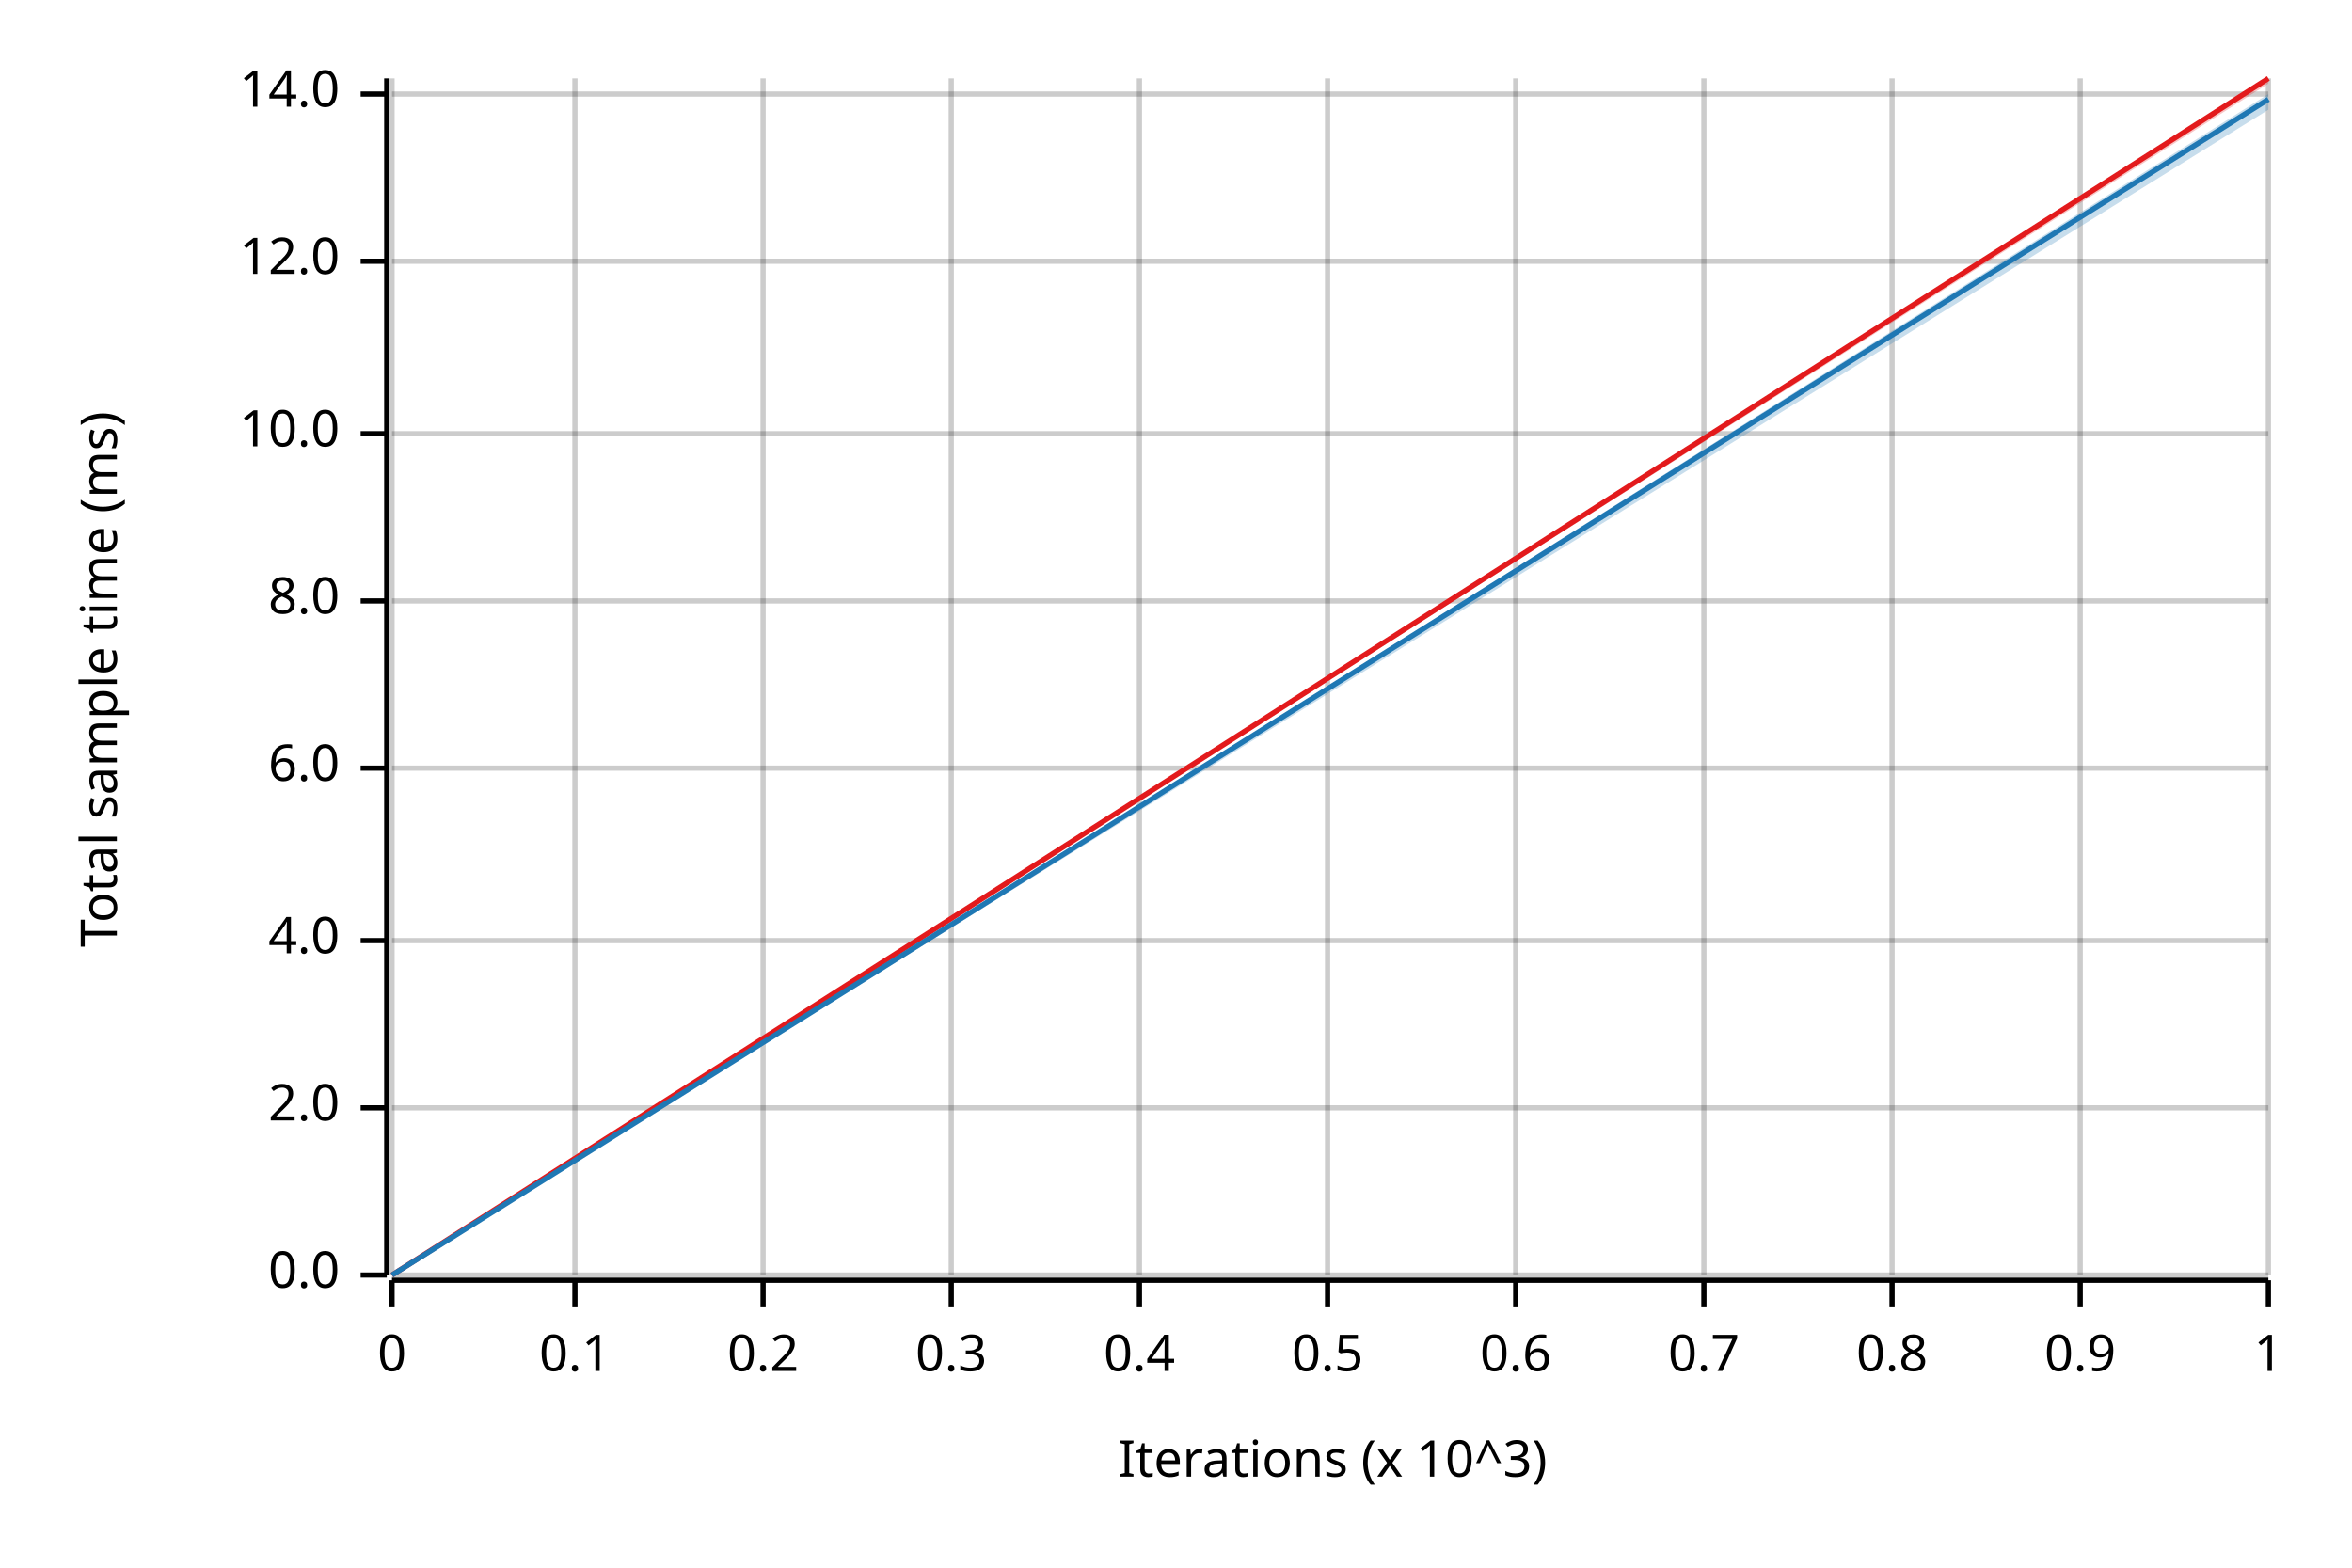
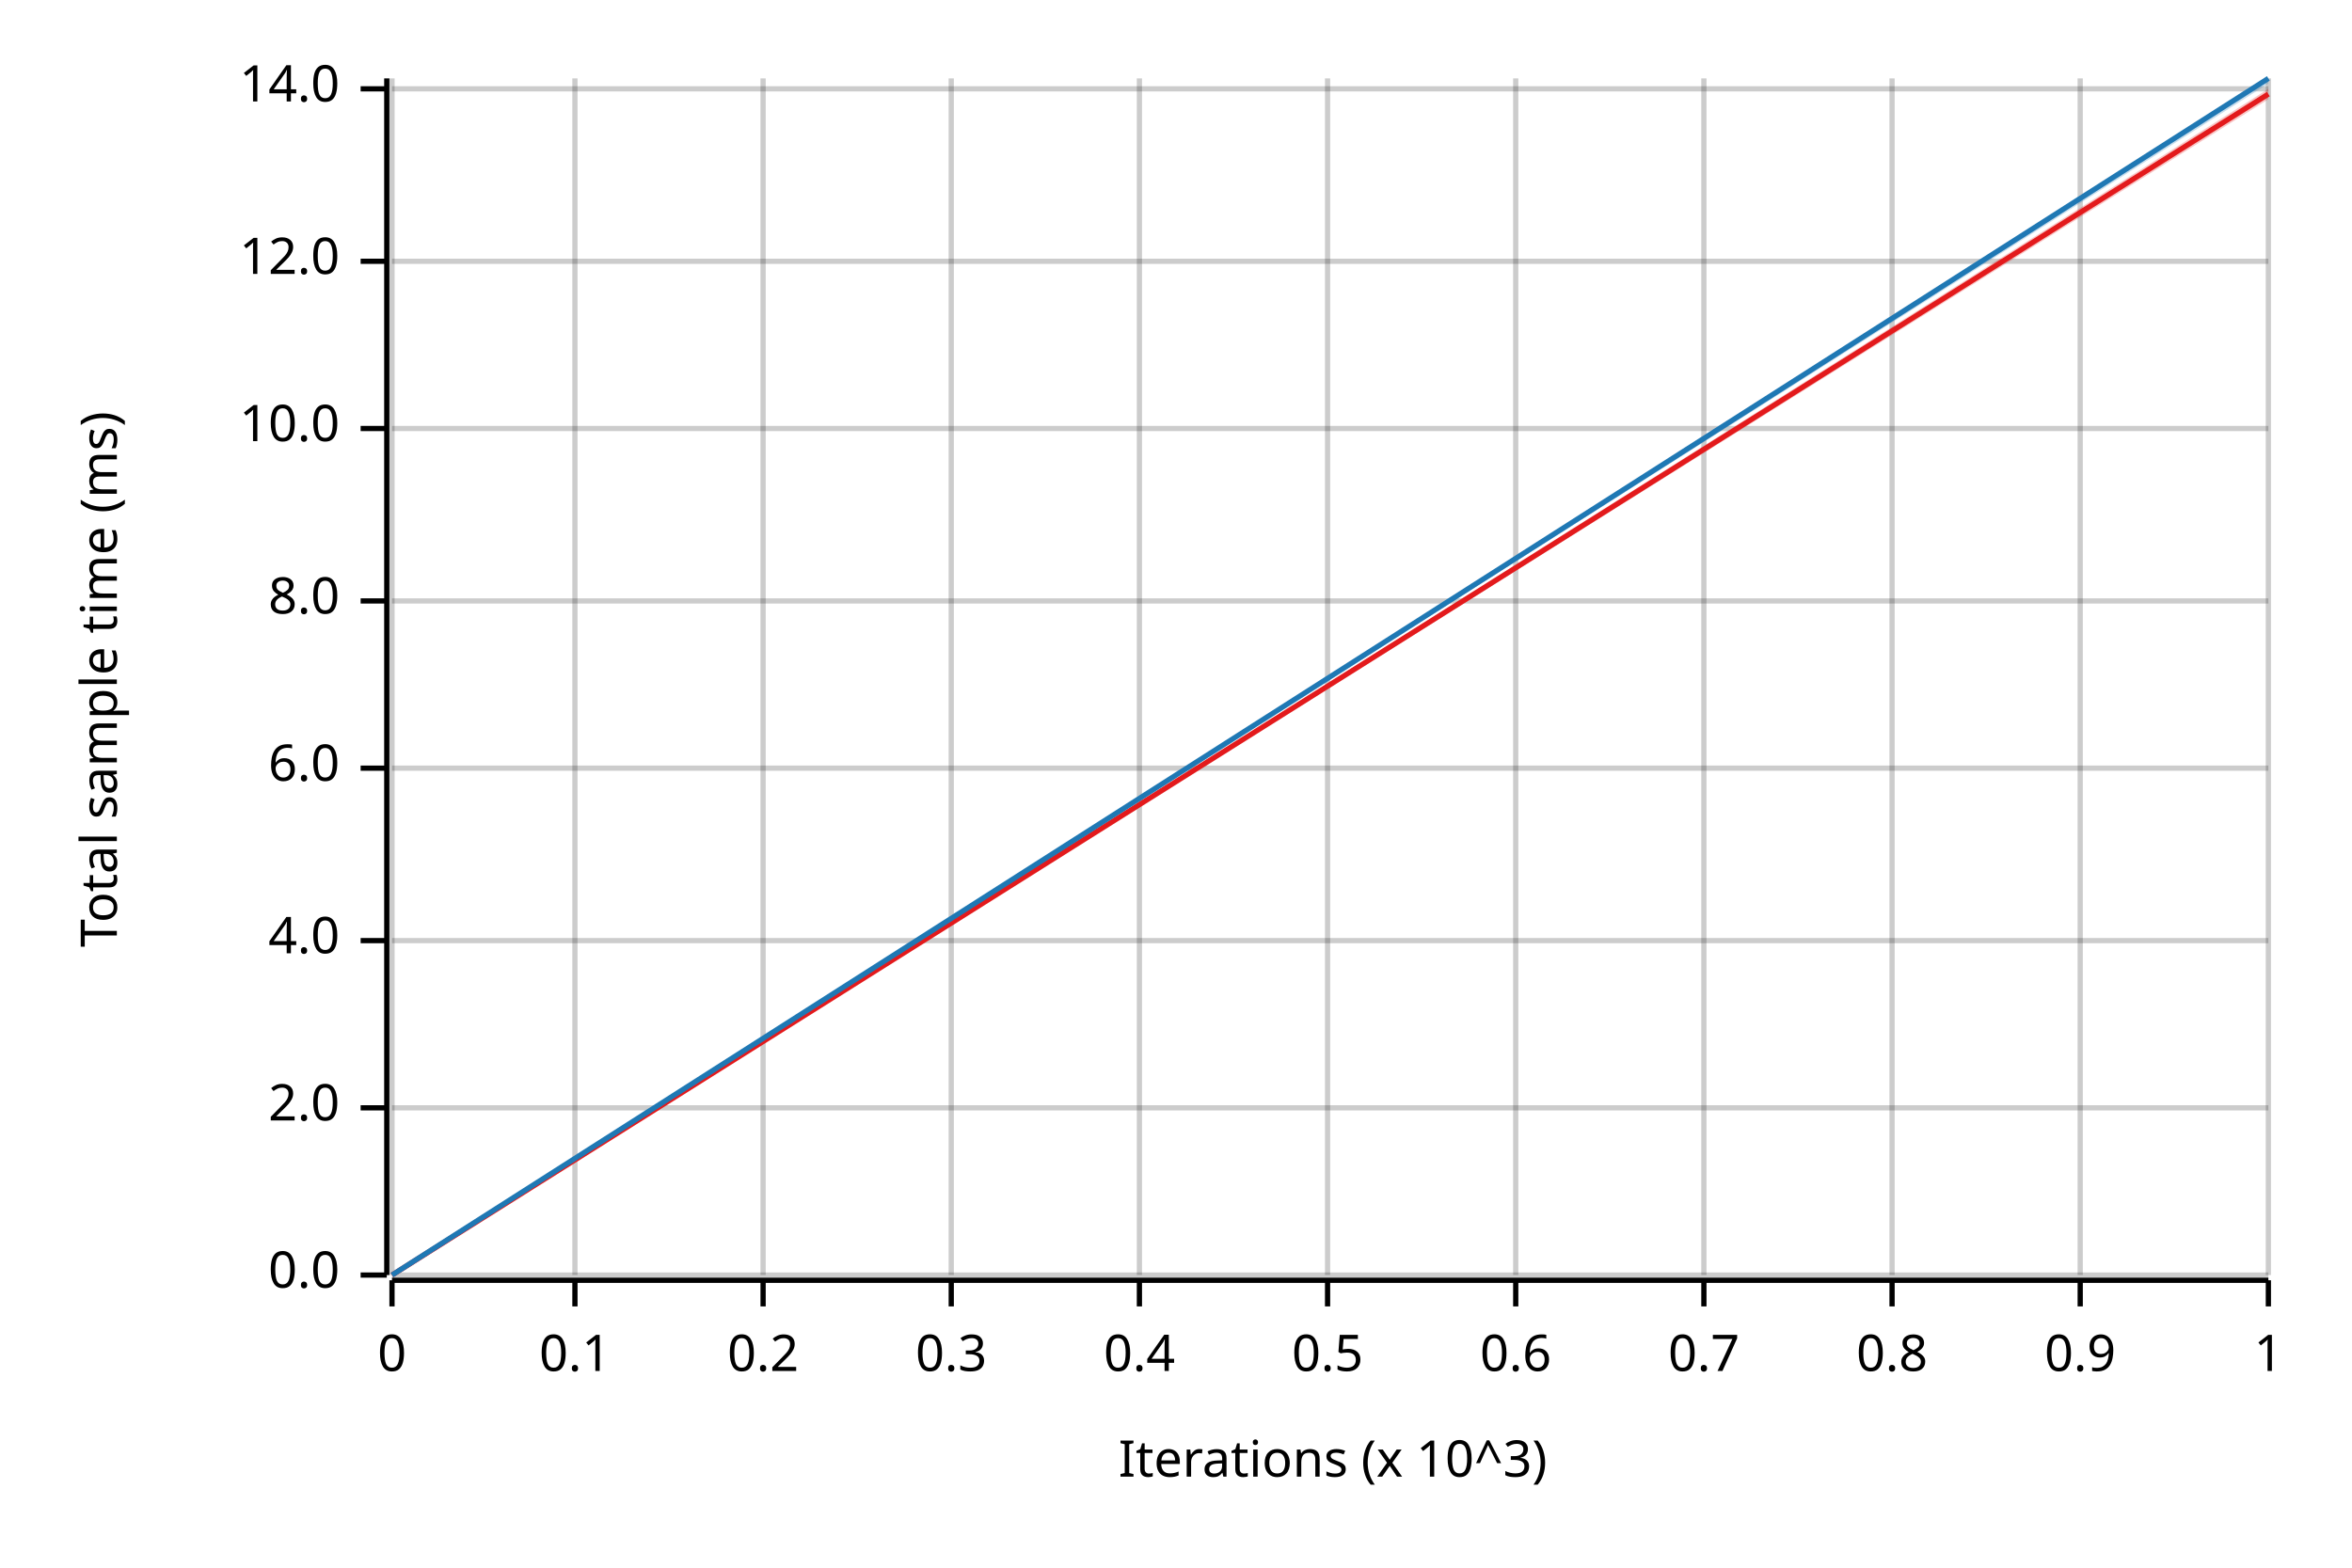
<svg xmlns="http://www.w3.org/2000/svg" width="450" height="300" viewBox="0 0 450 300">
  <text x="15" y="130" dy="0.76em" text-anchor="middle" font-family="sans-serif" font-size="9.677" opacity="1" fill="#000000" transform="rotate(270, 15, 130)">
Total sample time (ms)
</text>
  <text x="255" y="285" dy="-0.5ex" text-anchor="middle" font-family="sans-serif" font-size="9.677" opacity="1" fill="#000000">
Iterations (x 10^3)
</text>
  <line opacity="0.2" stroke="#000000" stroke-width="1" x1="75" y1="244" x2="75" y2="15" />
  <line opacity="0.2" stroke="#000000" stroke-width="1" x1="110" y1="244" x2="110" y2="15" />
  <line opacity="0.2" stroke="#000000" stroke-width="1" x1="146" y1="244" x2="146" y2="15" />
  <line opacity="0.2" stroke="#000000" stroke-width="1" x1="182" y1="244" x2="182" y2="15" />
  <line opacity="0.2" stroke="#000000" stroke-width="1" x1="218" y1="244" x2="218" y2="15" />
  <line opacity="0.2" stroke="#000000" stroke-width="1" x1="254" y1="244" x2="254" y2="15" />
  <line opacity="0.2" stroke="#000000" stroke-width="1" x1="290" y1="244" x2="290" y2="15" />
  <line opacity="0.2" stroke="#000000" stroke-width="1" x1="326" y1="244" x2="326" y2="15" />
  <line opacity="0.2" stroke="#000000" stroke-width="1" x1="362" y1="244" x2="362" y2="15" />
  <line opacity="0.2" stroke="#000000" stroke-width="1" x1="398" y1="244" x2="398" y2="15" />
  <line opacity="0.2" stroke="#000000" stroke-width="1" x1="434" y1="244" x2="434" y2="15" />
  <line opacity="0.2" stroke="#000000" stroke-width="1" x1="75" y1="244" x2="434" y2="244" />
  <line opacity="0.2" stroke="#000000" stroke-width="1" x1="75" y1="212" x2="434" y2="212" />
  <line opacity="0.2" stroke="#000000" stroke-width="1" x1="75" y1="180" x2="434" y2="180" />
  <line opacity="0.2" stroke="#000000" stroke-width="1" x1="75" y1="147" x2="434" y2="147" />
  <line opacity="0.2" stroke="#000000" stroke-width="1" x1="75" y1="115" x2="434" y2="115" />
-   <line opacity="0.2" stroke="#000000" stroke-width="1" x1="75" y1="83" x2="434" y2="83" />
+   <line opacity="0.2" stroke="#000000" stroke-width="1" x1="75" y1="82" x2="434" y2="82" />
  <line opacity="0.2" stroke="#000000" stroke-width="1" x1="75" y1="50" x2="434" y2="50" />
-   <line opacity="0.2" stroke="#000000" stroke-width="1" x1="75" y1="18" x2="434" y2="18" />
+   <line opacity="0.2" stroke="#000000" stroke-width="1" x1="75" y1="17" x2="434" y2="17" />
  <polyline fill="none" opacity="1" stroke="#000000" stroke-width="1" points="74,15 74,244 " />
  <text x="65" y="244" dy="0.5ex" text-anchor="end" font-family="sans-serif" font-size="9.677" opacity="1" fill="#000000">
0.0
</text>
  <polyline fill="none" opacity="1" stroke="#000000" stroke-width="1" points="69,244 74,244 " />
  <text x="65" y="212" dy="0.5ex" text-anchor="end" font-family="sans-serif" font-size="9.677" opacity="1" fill="#000000">
2.0
</text>
  <polyline fill="none" opacity="1" stroke="#000000" stroke-width="1" points="69,212 74,212 " />
  <text x="65" y="180" dy="0.5ex" text-anchor="end" font-family="sans-serif" font-size="9.677" opacity="1" fill="#000000">
4.0
</text>
  <polyline fill="none" opacity="1" stroke="#000000" stroke-width="1" points="69,180 74,180 " />
  <text x="65" y="147" dy="0.5ex" text-anchor="end" font-family="sans-serif" font-size="9.677" opacity="1" fill="#000000">
6.0
</text>
  <polyline fill="none" opacity="1" stroke="#000000" stroke-width="1" points="69,147 74,147 " />
  <text x="65" y="115" dy="0.5ex" text-anchor="end" font-family="sans-serif" font-size="9.677" opacity="1" fill="#000000">
8.0
</text>
  <polyline fill="none" opacity="1" stroke="#000000" stroke-width="1" points="69,115 74,115 " />
-   <text x="65" y="83" dy="0.5ex" text-anchor="end" font-family="sans-serif" font-size="9.677" opacity="1" fill="#000000">
+   <text x="65" y="82" dy="0.5ex" text-anchor="end" font-family="sans-serif" font-size="9.677" opacity="1" fill="#000000">
10.0
</text>
-   <polyline fill="none" opacity="1" stroke="#000000" stroke-width="1" points="69,83 74,83 " />
+   <polyline fill="none" opacity="1" stroke="#000000" stroke-width="1" points="69,82 74,82 " />
  <text x="65" y="50" dy="0.5ex" text-anchor="end" font-family="sans-serif" font-size="9.677" opacity="1" fill="#000000">
12.0
</text>
  <polyline fill="none" opacity="1" stroke="#000000" stroke-width="1" points="69,50 74,50 " />
-   <text x="65" y="18" dy="0.5ex" text-anchor="end" font-family="sans-serif" font-size="9.677" opacity="1" fill="#000000">
+   <text x="65" y="17" dy="0.5ex" text-anchor="end" font-family="sans-serif" font-size="9.677" opacity="1" fill="#000000">
14.0
</text>
-   <polyline fill="none" opacity="1" stroke="#000000" stroke-width="1" points="69,18 74,18 " />
+   <polyline fill="none" opacity="1" stroke="#000000" stroke-width="1" points="69,17 74,17 " />
  <polyline fill="none" opacity="1" stroke="#000000" stroke-width="1" points="75,245 434,245 " />
  <text x="75" y="255" dy="0.76em" text-anchor="middle" font-family="sans-serif" font-size="9.677" opacity="1" fill="#000000">
0
</text>
  <polyline fill="none" opacity="1" stroke="#000000" stroke-width="1" points="75,245 75,250 " />
  <text x="110" y="255" dy="0.76em" text-anchor="middle" font-family="sans-serif" font-size="9.677" opacity="1" fill="#000000">
0.1
</text>
  <polyline fill="none" opacity="1" stroke="#000000" stroke-width="1" points="110,245 110,250 " />
  <text x="146" y="255" dy="0.76em" text-anchor="middle" font-family="sans-serif" font-size="9.677" opacity="1" fill="#000000">
0.2
</text>
  <polyline fill="none" opacity="1" stroke="#000000" stroke-width="1" points="146,245 146,250 " />
  <text x="182" y="255" dy="0.76em" text-anchor="middle" font-family="sans-serif" font-size="9.677" opacity="1" fill="#000000">
0.3
</text>
  <polyline fill="none" opacity="1" stroke="#000000" stroke-width="1" points="182,245 182,250 " />
  <text x="218" y="255" dy="0.76em" text-anchor="middle" font-family="sans-serif" font-size="9.677" opacity="1" fill="#000000">
0.4
</text>
  <polyline fill="none" opacity="1" stroke="#000000" stroke-width="1" points="218,245 218,250 " />
  <text x="254" y="255" dy="0.76em" text-anchor="middle" font-family="sans-serif" font-size="9.677" opacity="1" fill="#000000">
0.5
</text>
  <polyline fill="none" opacity="1" stroke="#000000" stroke-width="1" points="254,245 254,250 " />
  <text x="290" y="255" dy="0.76em" text-anchor="middle" font-family="sans-serif" font-size="9.677" opacity="1" fill="#000000">
0.6
</text>
  <polyline fill="none" opacity="1" stroke="#000000" stroke-width="1" points="290,245 290,250 " />
  <text x="326" y="255" dy="0.76em" text-anchor="middle" font-family="sans-serif" font-size="9.677" opacity="1" fill="#000000">
0.7
</text>
  <polyline fill="none" opacity="1" stroke="#000000" stroke-width="1" points="326,245 326,250 " />
  <text x="362" y="255" dy="0.76em" text-anchor="middle" font-family="sans-serif" font-size="9.677" opacity="1" fill="#000000">
0.8
</text>
  <polyline fill="none" opacity="1" stroke="#000000" stroke-width="1" points="362,245 362,250 " />
  <text x="398" y="255" dy="0.76em" text-anchor="middle" font-family="sans-serif" font-size="9.677" opacity="1" fill="#000000">
0.9
</text>
  <polyline fill="none" opacity="1" stroke="#000000" stroke-width="1" points="398,245 398,250 " />
  <text x="434" y="255" dy="0.76em" text-anchor="middle" font-family="sans-serif" font-size="9.677" opacity="1" fill="#000000">
1
</text>
  <polyline fill="none" opacity="1" stroke="#000000" stroke-width="1" points="434,245 434,250 " />
-   <polyline fill="none" opacity="1" stroke="#E31A1C" stroke-width="1" points="75,244 434,15 " />
-   <polygon opacity="0.25" fill="#E31A1C" points="75,244 434,16 434,15 " />
-   <polyline fill="none" opacity="1" stroke="#1F78B4" stroke-width="1" points="75,244 434,19 " />
-   <polygon opacity="0.25" fill="#1F78B4" points="75,244 434,21 434,18 " />
+   <polyline fill="none" opacity="1" stroke="#E31A1C" stroke-width="1" points="75,244 434,18 " />
+   <polygon opacity="0.25" fill="#E31A1C" points="75,244 434,19 434,17 " />
+   <polyline fill="none" opacity="1" stroke="#1F78B4" stroke-width="1" points="75,244 434,15 " />
+   <polygon opacity="0.25" fill="#1F78B4" points="75,244 434,16 434,15 " />
</svg>
